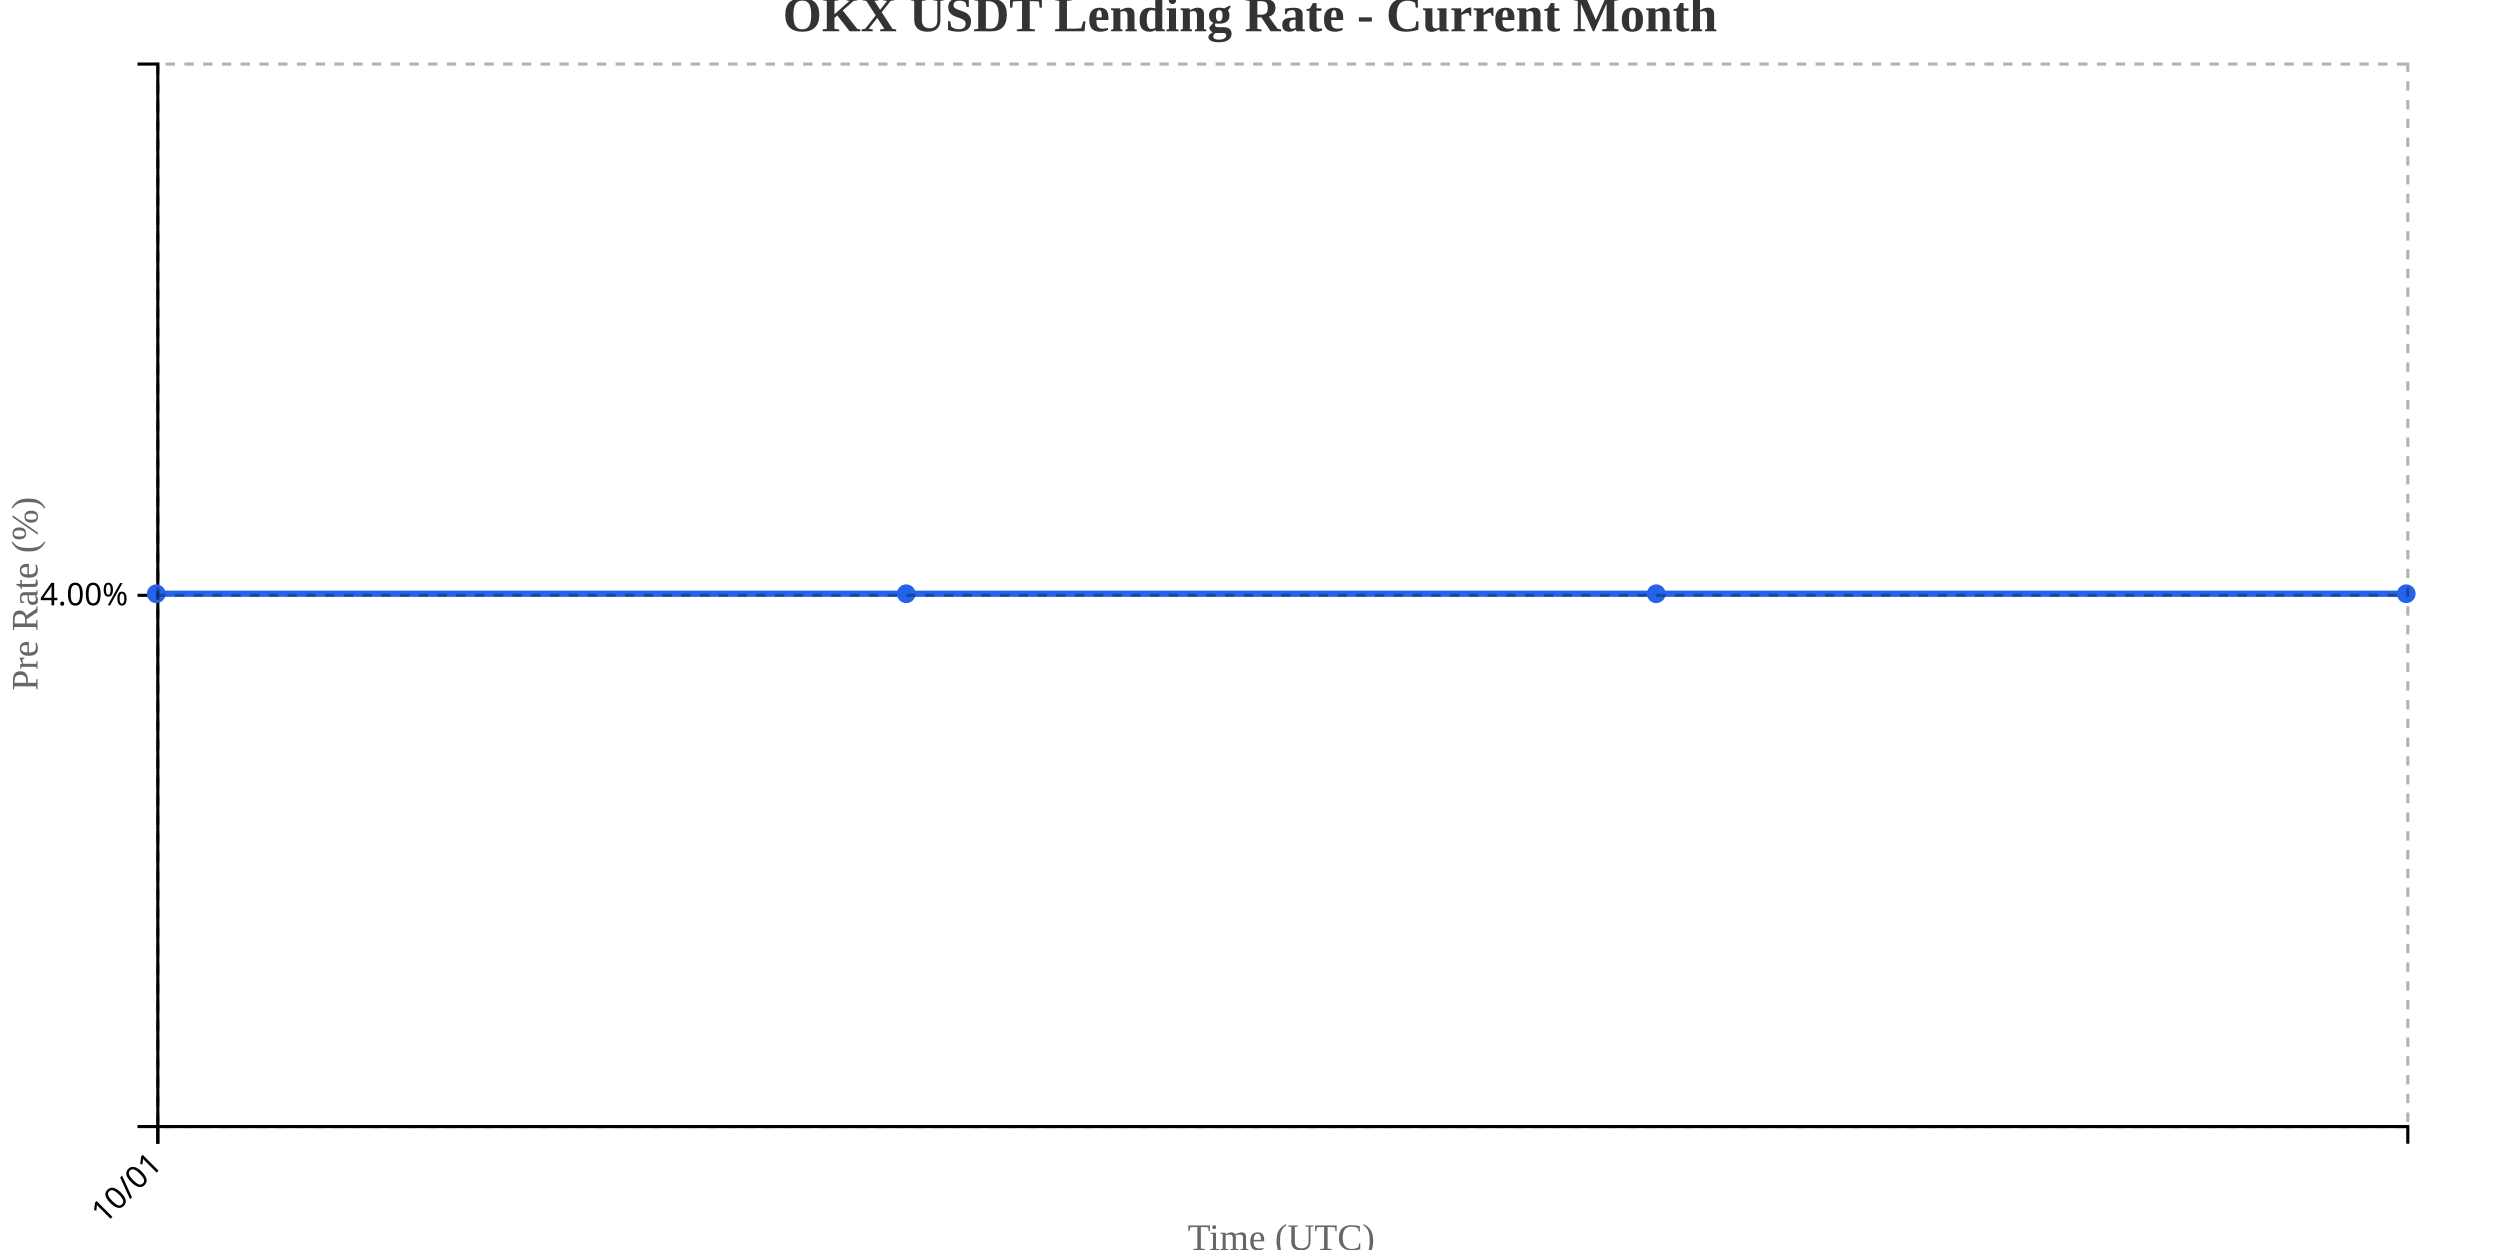
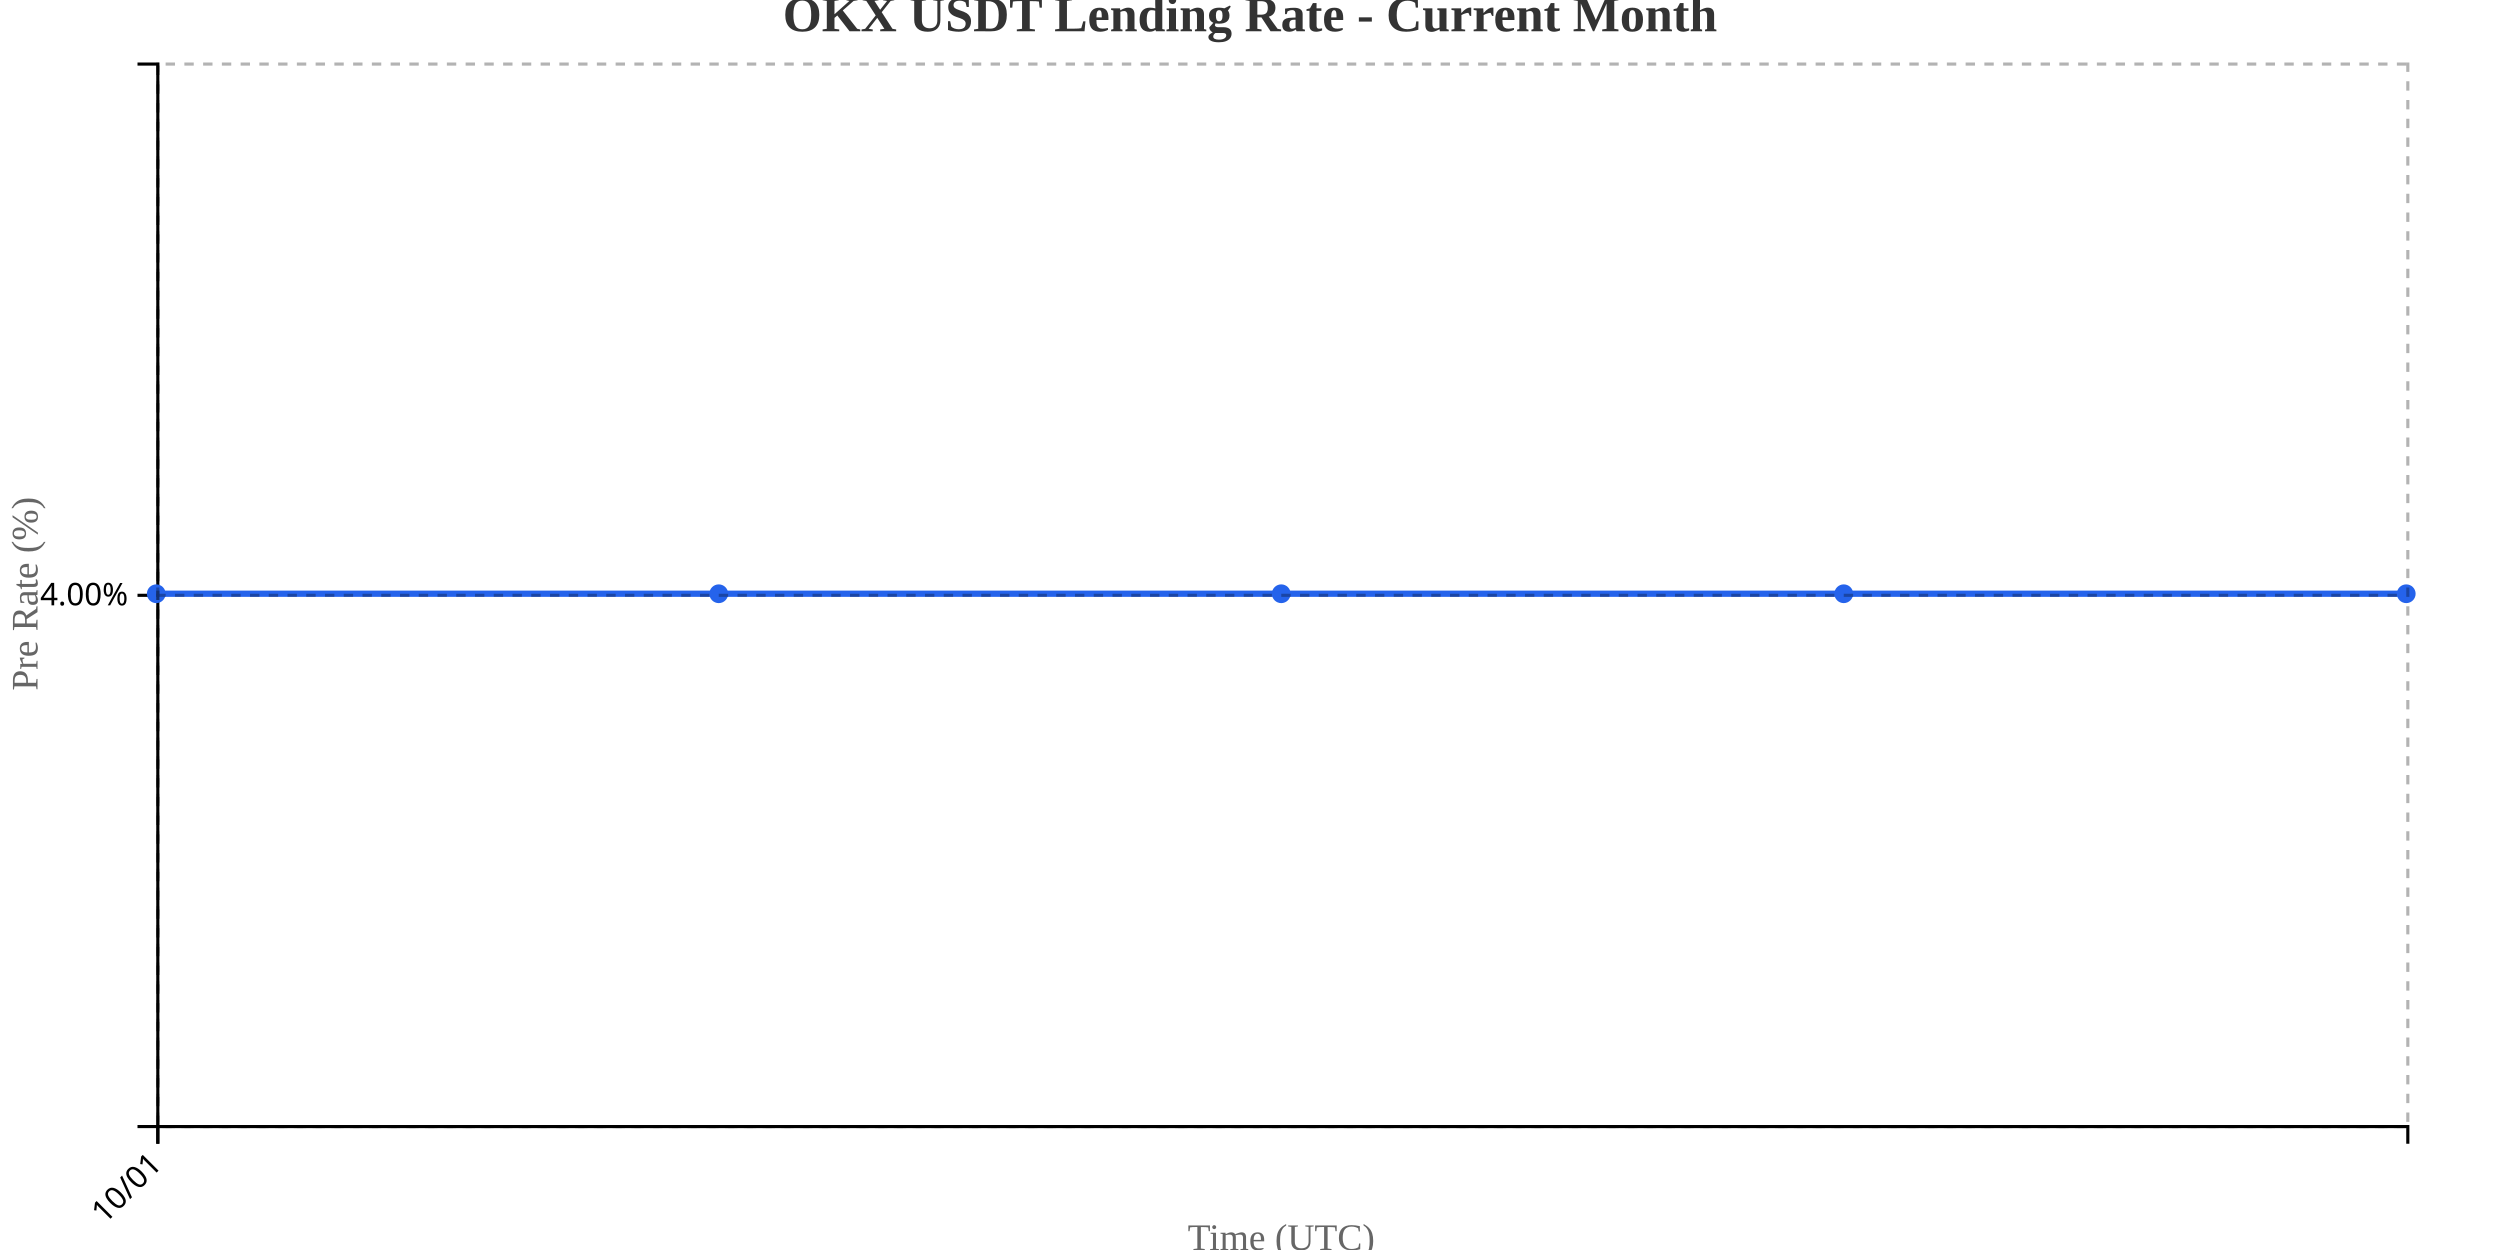
<svg xmlns="http://www.w3.org/2000/svg" width="800" height="400">
  <g transform="translate(50,20)">
    <g transform="translate(0,340)" fill="none" font-size="10" font-family="sans-serif" text-anchor="middle">
      <path class="domain" stroke="currentColor" d="M0.5,6V0.5H720.5V6" />
      <g class="tick" opacity="1" transform="translate(0.5,0)">
        <line stroke="currentColor" y2="6" />
        <text fill="currentColor" y="9" dy=".15em" style="text-anchor: end;" dx="-.8em" transform="rotate(-45)">10/01</text>
      </g>
    </g>
    <g fill="none" font-size="10" font-family="sans-serif" text-anchor="end">
      <path class="domain" stroke="currentColor" d="M-6,340.5H0.5V0.5H-6" />
      <g class="tick" opacity="1" transform="translate(0,170.5)">
        <line stroke="currentColor" x2="-6" />
        <text fill="currentColor" x="-9" dy="0.32em">4.00%</text>
      </g>
    </g>
    <text transform="rotate(-90)" y="-50" x="-170" dy="1em" style="text-anchor: middle; font-size: 12px; fill: #666;">Pre Rate (%)</text>
    <text transform="translate(360, 380)" style="text-anchor: middle; font-size: 12px; fill: #666;">Time (UTC)</text>
-     <path fill="none" stroke="#2563eb" stroke-width="2" d="M0,170C80,170,160,170,240,170C320,170,400,170,480,170C560,170,640,170,720,170" />
+     <path fill="none" stroke="#2563eb" stroke-width="2" d="M0,170C60,170,120,170,180,170C240,170,300,170,360,170C420,170,480,170,540,170C600,170,660,170,720,170" />
    <circle class="dot" cx="0" cy="170" r="3" fill="#2563eb" />
-     <circle class="dot" cx="240" cy="170" r="3" fill="#2563eb" />
-     <circle class="dot" cx="480" cy="170" r="3" fill="#2563eb" />
+     <circle class="dot" cx="180" cy="170" r="3" fill="#2563eb" />
+     <circle class="dot" cx="360" cy="170" r="3" fill="#2563eb" />
+     <circle class="dot" cx="540" cy="170" r="3" fill="#2563eb" />
    <circle class="dot" cx="720" cy="170" r="3" fill="#2563eb" />
    <g class="grid" transform="translate(0,340)" fill="none" font-size="10" font-family="sans-serif" text-anchor="middle" style="stroke-dasharray: 3,3; opacity: 0.3;">
      <path class="domain" stroke="currentColor" d="M0.5,-340V0.5H720.5V-340" />
      <g class="tick" opacity="1" transform="translate(0.5,0)">
        <line stroke="currentColor" y2="-340" />
        <text fill="currentColor" y="3" dy="0.71em" />
      </g>
    </g>
    <g class="grid" fill="none" font-size="10" font-family="sans-serif" text-anchor="end" style="stroke-dasharray: 3,3; opacity: 0.3;">
      <path class="domain" stroke="currentColor" d="M720,340.5H0.5V0.5H720" />
      <g class="tick" opacity="1" transform="translate(0,170.5)">
        <line stroke="currentColor" x2="720" />
        <text fill="currentColor" x="-3" dy="0.32em" />
      </g>
    </g>
  </g>
  <text x="400" y="10" text-anchor="middle" style="font-size: 16px; font-weight: bold; fill: #333;">OKX USDT Lending Rate - Current Month</text>
</svg>
